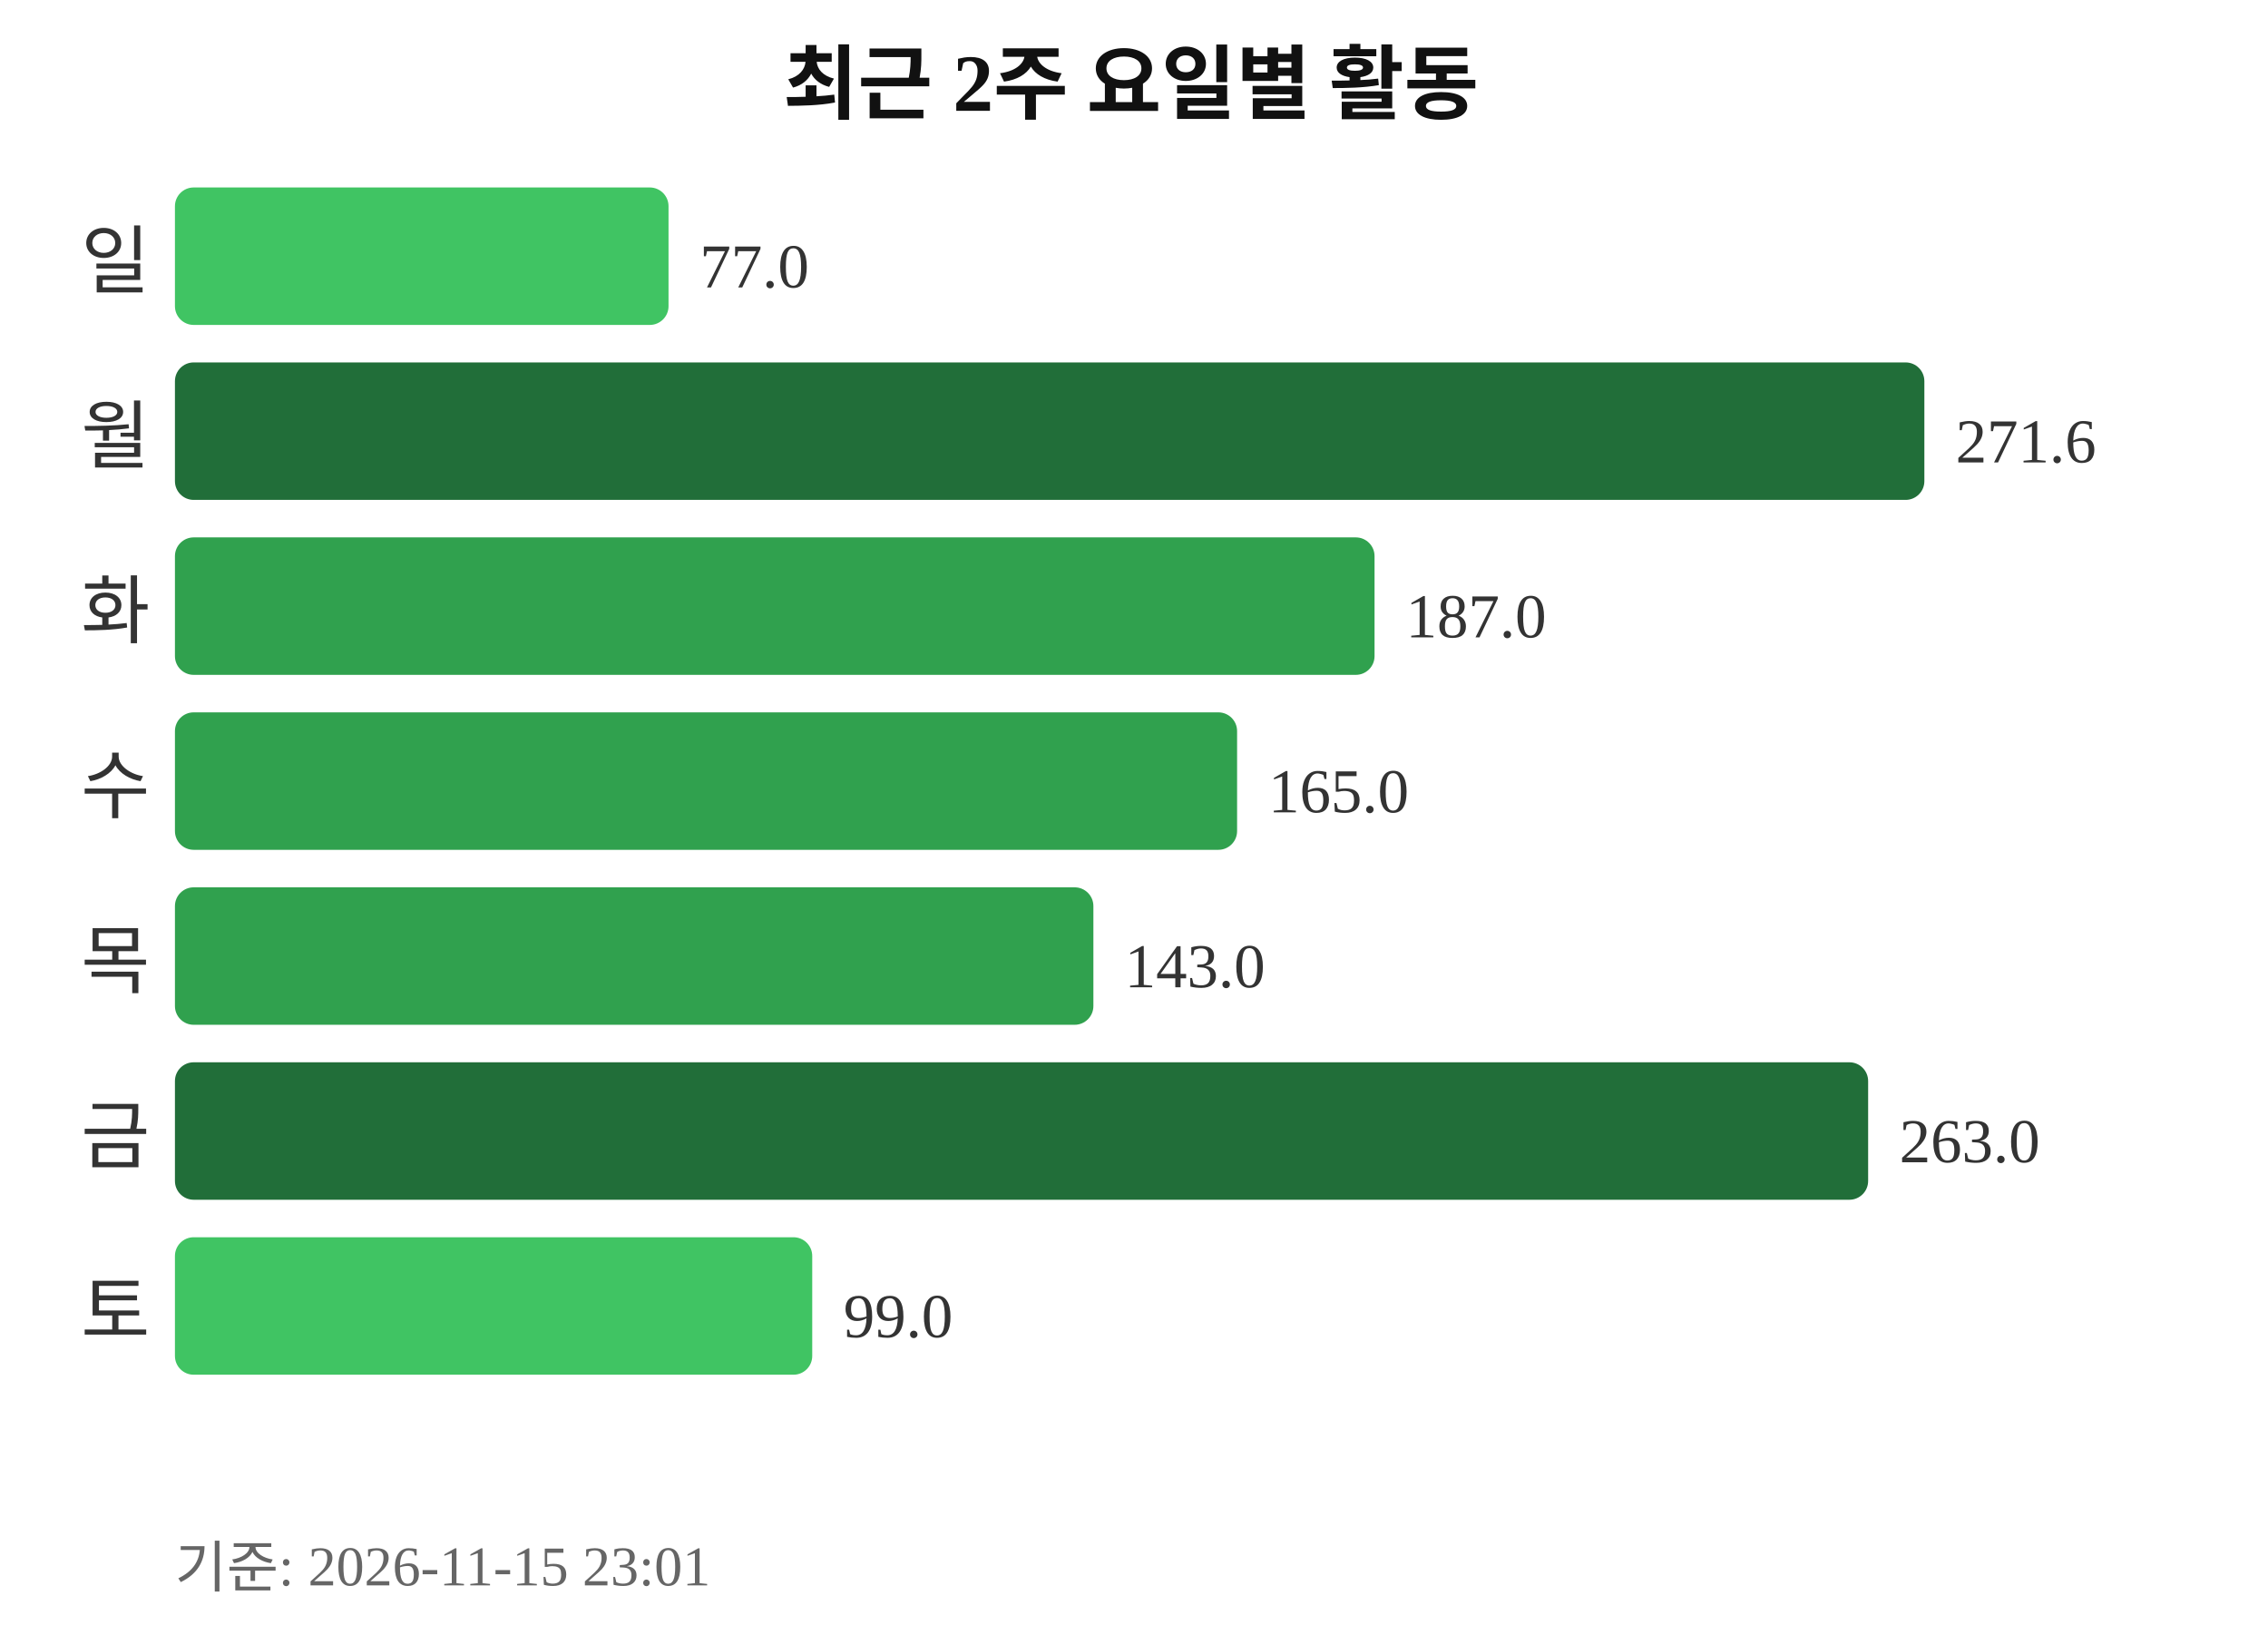
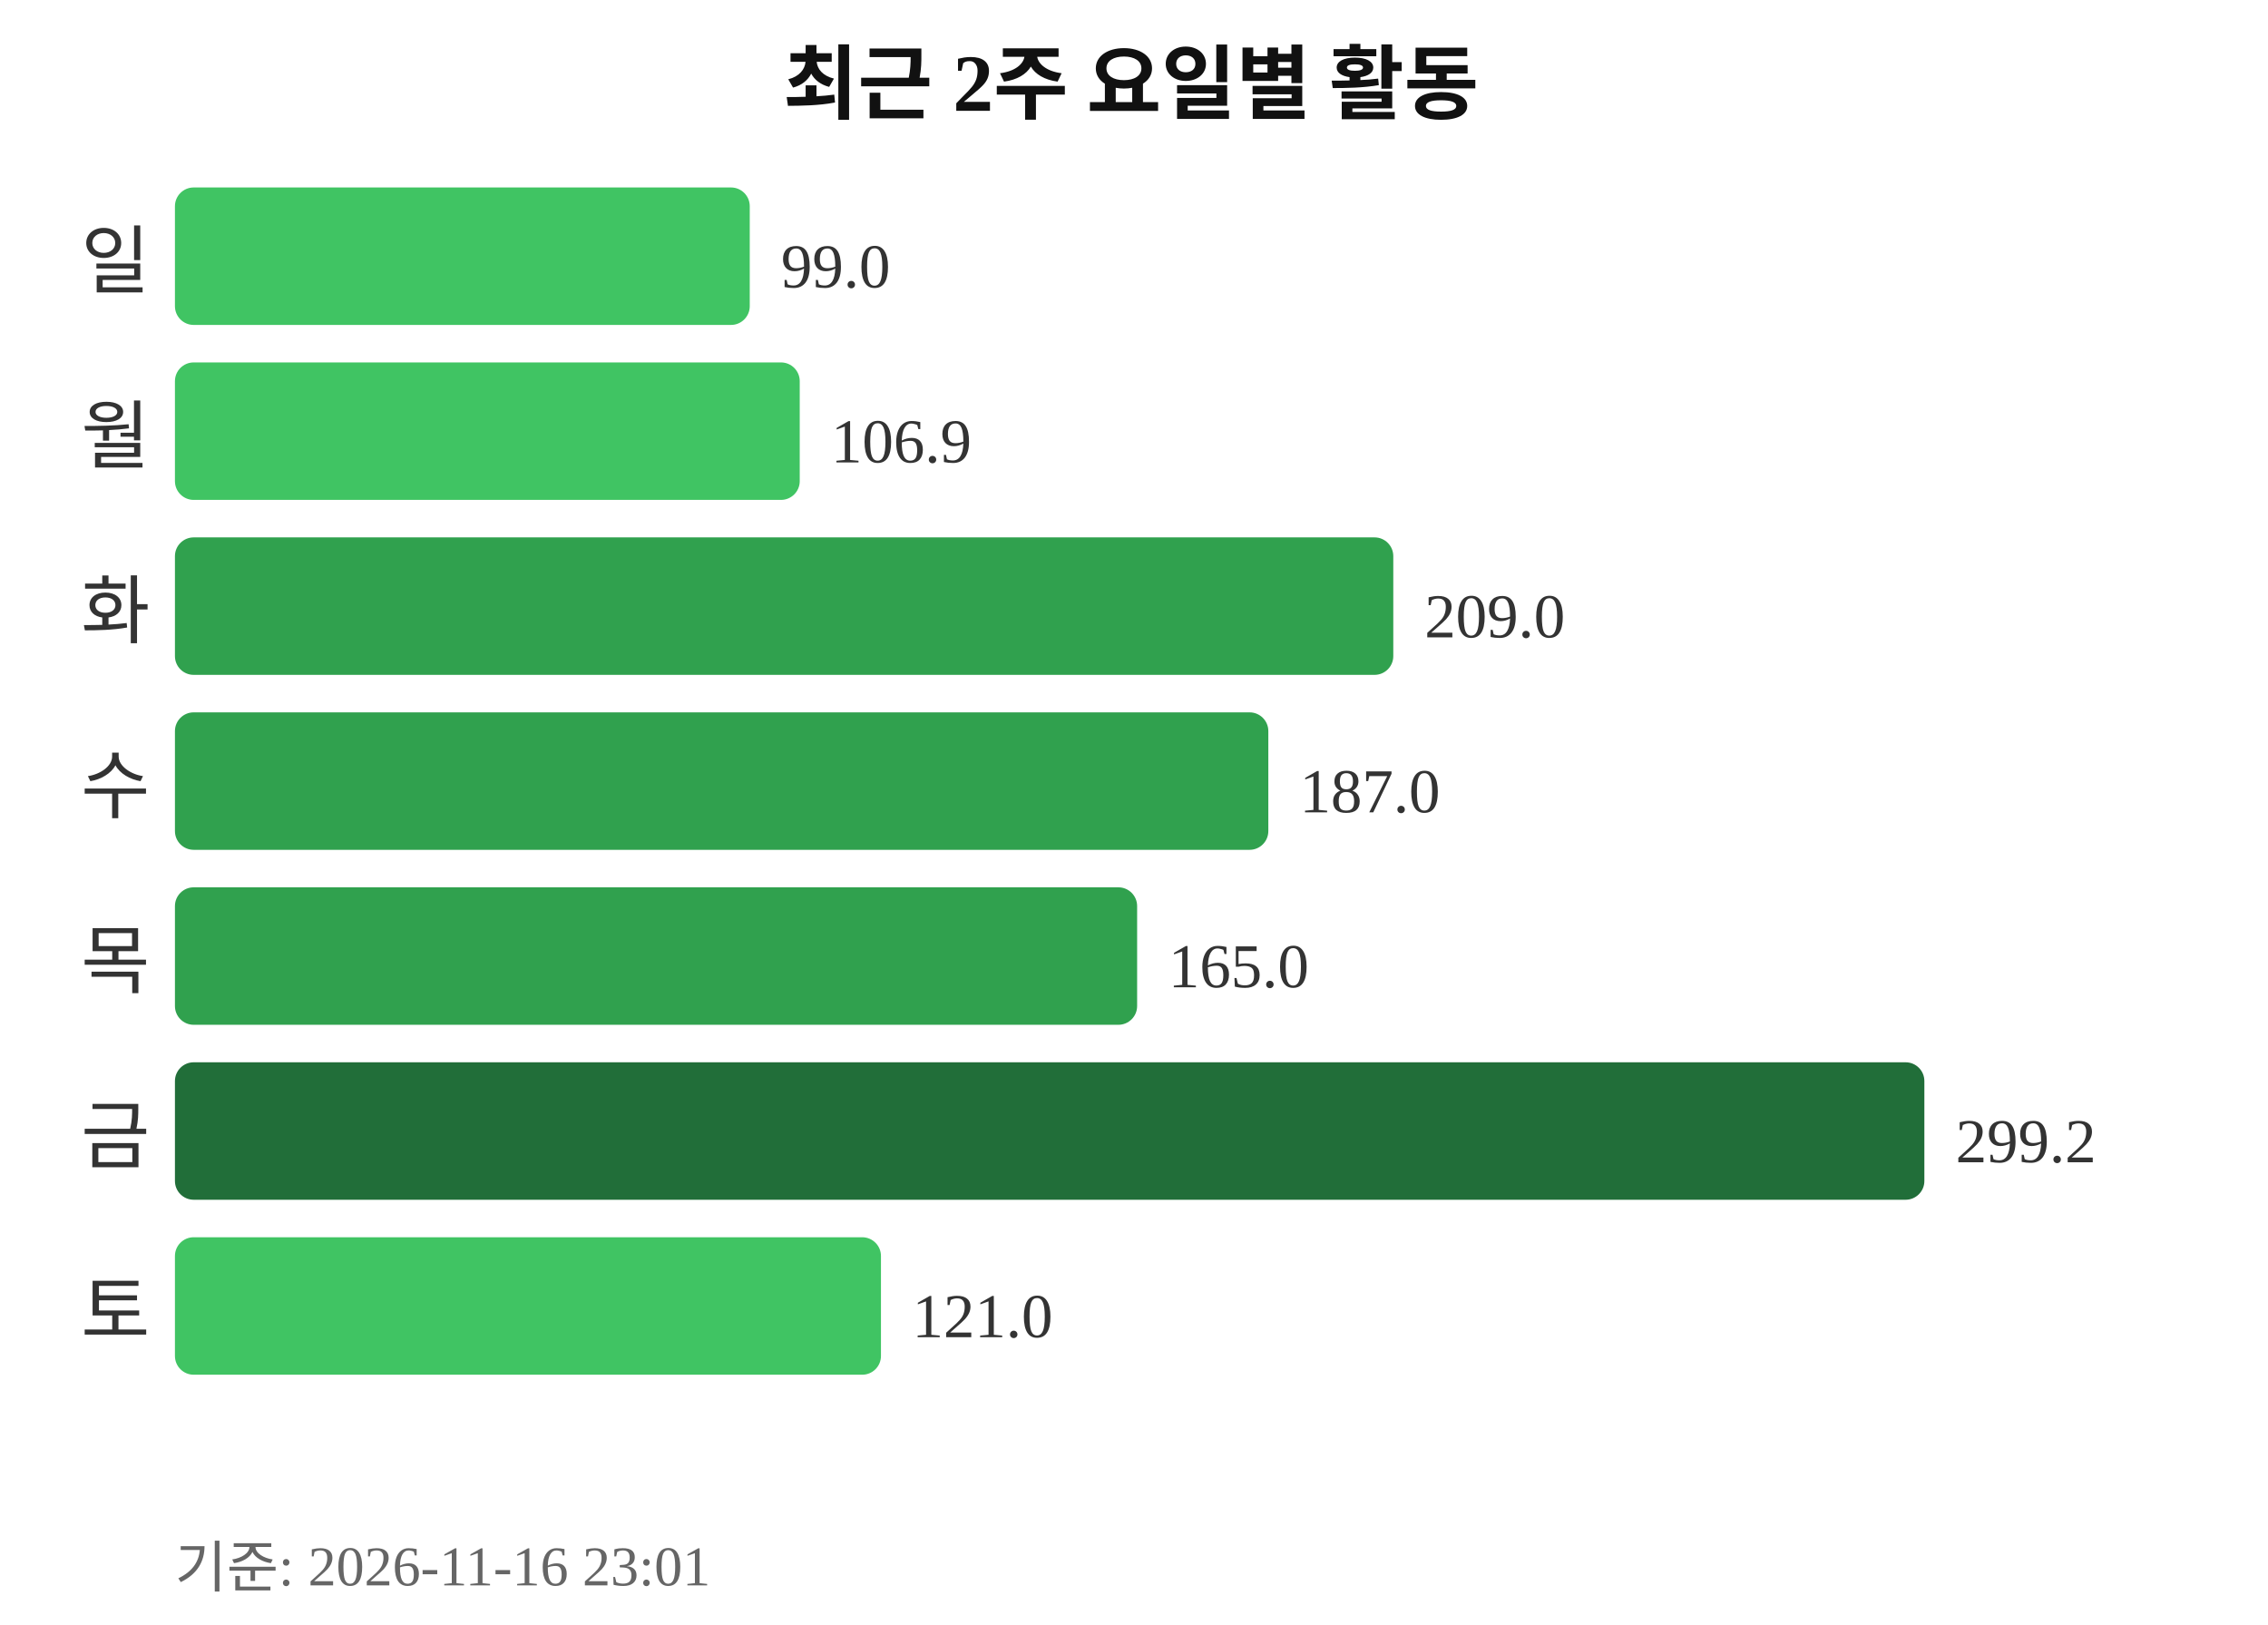
<svg xmlns="http://www.w3.org/2000/svg" width="363" height="260">
  <text x="181" y="18" text-anchor="middle" font-size="13" font-weight="bold" fill="#111111">최근 2주 요일별 활동</text>
  <text x="24" y="46" text-anchor="end" font-size="12" fill="#333333">일</text>
-   <rect x="28" y="30" width="79" height="22" rx="3" fill="#40c463" />
-   <text x="112" y="46" font-size="10" fill="#333333">77.0</text>
+   <rect x="28" y="30" width="92" height="22" rx="3" fill="#40c463" />
+   <text x="125" y="46" font-size="10" fill="#333333">99.0</text>
  <text x="24" y="74" text-anchor="end" font-size="12" fill="#333333">월</text>
-   <rect x="28" y="58" width="280" height="22" rx="3" fill="#216e39" />
-   <text x="313" y="74" font-size="10" fill="#333333">271.6</text>
+   <rect x="28" y="58" width="100" height="22" rx="3" fill="#40c463" />
+   <text x="133" y="74" font-size="10" fill="#333333">106.9</text>
  <text x="24" y="102" text-anchor="end" font-size="12" fill="#333333">화</text>
-   <rect x="28" y="86" width="192" height="22" rx="3" fill="#30a14e" />
-   <text x="225" y="102" font-size="10" fill="#333333">187.0</text>
+   <rect x="28" y="86" width="195" height="22" rx="3" fill="#30a14e" />
+   <text x="228" y="102" font-size="10" fill="#333333">209.0</text>
  <text x="24" y="130" text-anchor="end" font-size="12" fill="#333333">수</text>
-   <rect x="28" y="114" width="170" height="22" rx="3" fill="#30a14e" />
-   <text x="203" y="130" font-size="10" fill="#333333">165.0</text>
+   <rect x="28" y="114" width="175" height="22" rx="3" fill="#30a14e" />
+   <text x="208" y="130" font-size="10" fill="#333333">187.0</text>
  <text x="24" y="158" text-anchor="end" font-size="12" fill="#333333">목</text>
-   <rect x="28" y="142" width="147" height="22" rx="3" fill="#30a14e" />
-   <text x="180" y="158" font-size="10" fill="#333333">143.0</text>
+   <rect x="28" y="142" width="154" height="22" rx="3" fill="#30a14e" />
+   <text x="187" y="158" font-size="10" fill="#333333">165.0</text>
  <text x="24" y="186" text-anchor="end" font-size="12" fill="#333333">금</text>
-   <rect x="28" y="170" width="271" height="22" rx="3" fill="#216e39" />
-   <text x="304" y="186" font-size="10" fill="#333333">263.0</text>
+   <rect x="28" y="170" width="280" height="22" rx="3" fill="#216e39" />
+   <text x="313" y="186" font-size="10" fill="#333333">299.2</text>
  <text x="24" y="214" text-anchor="end" font-size="12" fill="#333333">토</text>
-   <rect x="28" y="198" width="102" height="22" rx="3" fill="#40c463" />
-   <text x="135" y="214" font-size="10" fill="#333333">99.0</text>
-   <text x="28" y="254" font-size="9" fill="#666666">기준: 2026-11-15 23:01</text>
+   <rect x="28" y="198" width="113" height="22" rx="3" fill="#40c463" />
+   <text x="146" y="214" font-size="10" fill="#333333">121.0</text>
+   <text x="28" y="254" font-size="9" fill="#666666">기준: 2026-11-16 23:01</text>
</svg>
